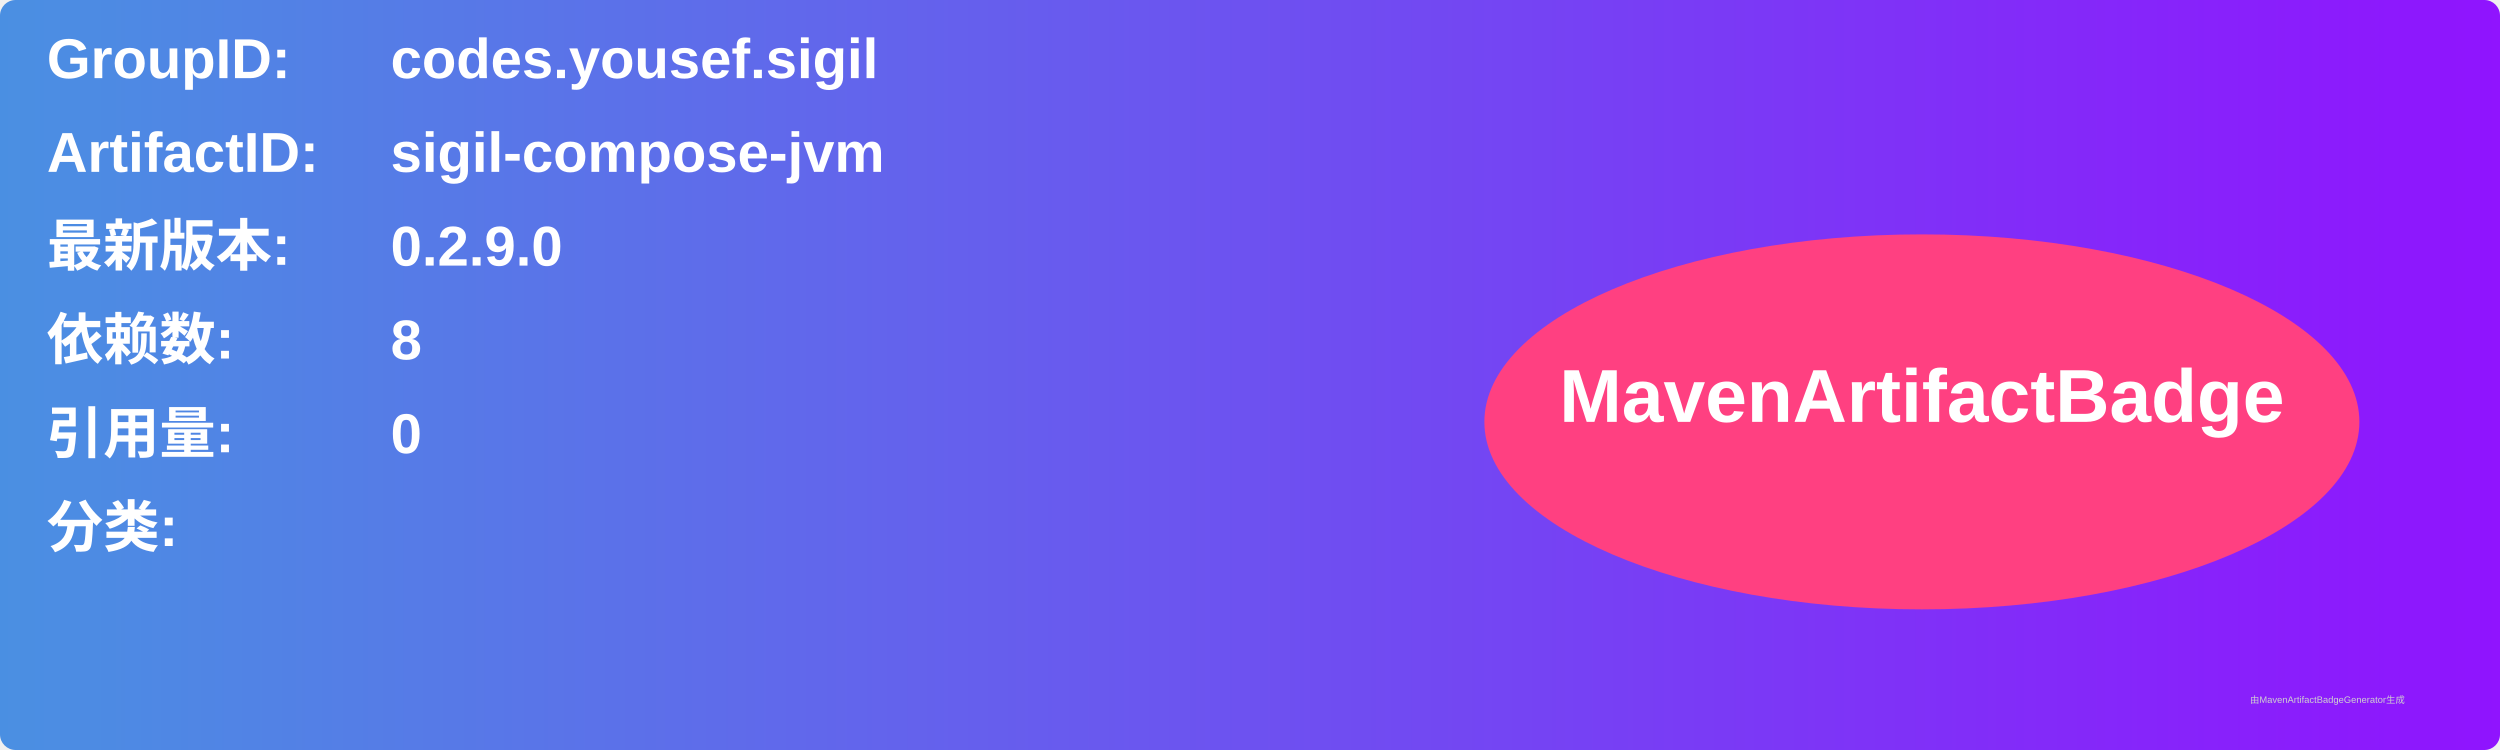
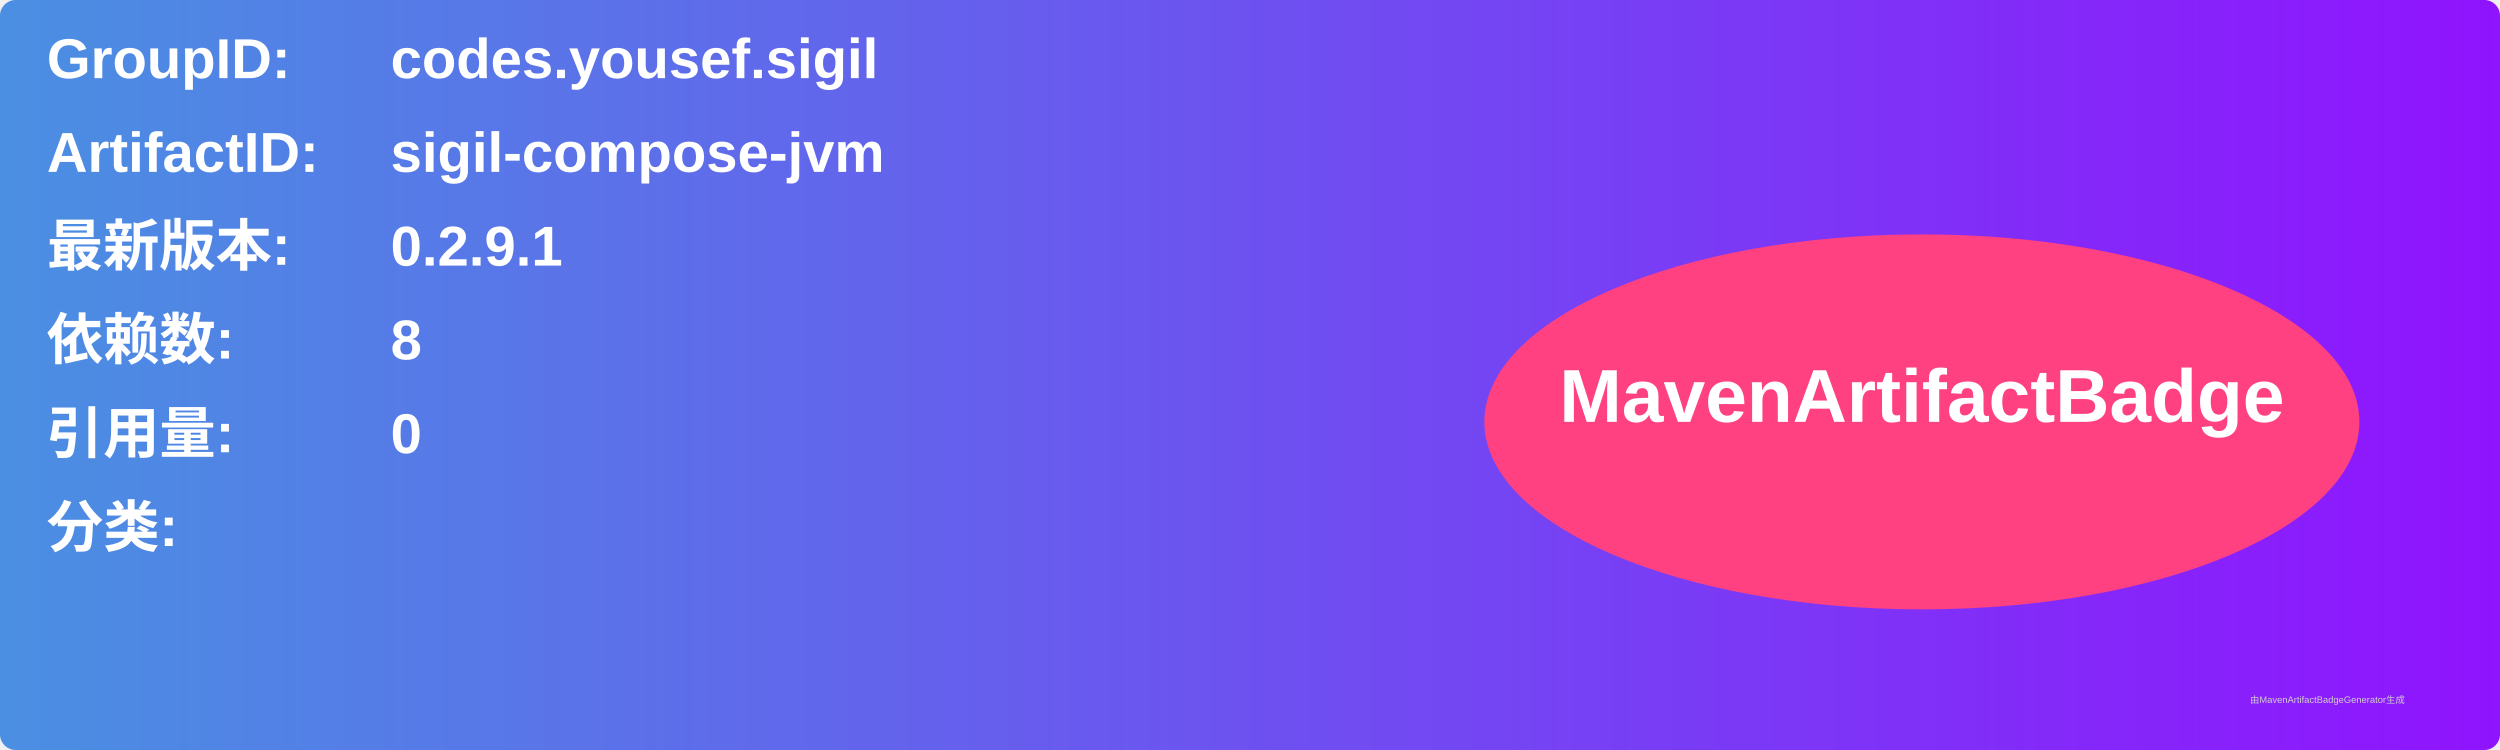
<svg xmlns="http://www.w3.org/2000/svg" width="800" height="240" viewBox="0 0 800 240">
  <linearGradient id="grad" x1="0%" y1="0%" x2="100%" y2="0%">
    <stop offset="0%" stop-color="#4a90e2" />
    <stop offset="100%" stop-color="#9013fe" />
  </linearGradient>
  <rect width="100%" height="100%" rx="5" ry="5" fill="url(#grad)" />
  <g transform="translate(15, 15)">
    <text x="0" y="10" font-family="Arial" font-size="18" fill="white" font-weight="bold" width="260">GroupID:</text>
    <text x="110" y="10" font-family="Arial" font-size="18" fill="white" font-weight="bold" width="460">codes.yousef.sigil</text>
    <text x="0" y="40" font-family="Arial" font-size="18" fill="white" font-weight="bold" width="260">ArtifactID:</text>
    <text x="110" y="40" font-family="Arial" font-size="18" fill="white" font-weight="bold" width="460">sigil-compose-jvm</text>
    <text x="0" y="70" font-family="Arial" font-size="18" fill="white" font-weight="bold">最新版本:</text>
    <text x="110" y="70" font-family="Arial" font-size="18" fill="white" font-weight="bold">
-       <tspan font-weight="bold">0.2.9.0</tspan>
+       <tspan font-weight="bold">0.2.9.1</tspan>
    </text>
    <text x="0" y="100" font-family="Arial" font-size="18" fill="white" font-weight="bold">依赖数: </text>
    <text x="110" y="100" font-family="Arial" font-size="18" fill="white">
      <tspan font-weight="bold">8</tspan>
    </text>
    <text x="0" y="130" font-family="Arial" font-size="18" fill="white" font-weight="bold">引用量: </text>
    <text x="110" y="130" font-family="Arial" font-size="18" fill="white">
      <tspan font-weight="bold">0</tspan>
    </text>
    <text x="0" y="160" font-family="Arial" font-size="18" fill="white" font-weight="bold">分类:</text>
    <text x="10" y="190" font-family="Arial" font-size="10" fill="white">
      <tspan font-weight="bold" />
    </text>
    <ellipse cx="600" cy="120" rx="140" ry="60" fill="#ff4081" />
    <text x="600" y="120" text-anchor="middle" font-family="Arial" font-size="24" fill="white" font-weight="bold">MavenArtifactBadge</text>
  </g>
  <text x="720" y="225" font-family="Arial" font-size="3" fill="#d0d0d0">由MavenArtifactBadgeGenerator生成</text>
</svg>
